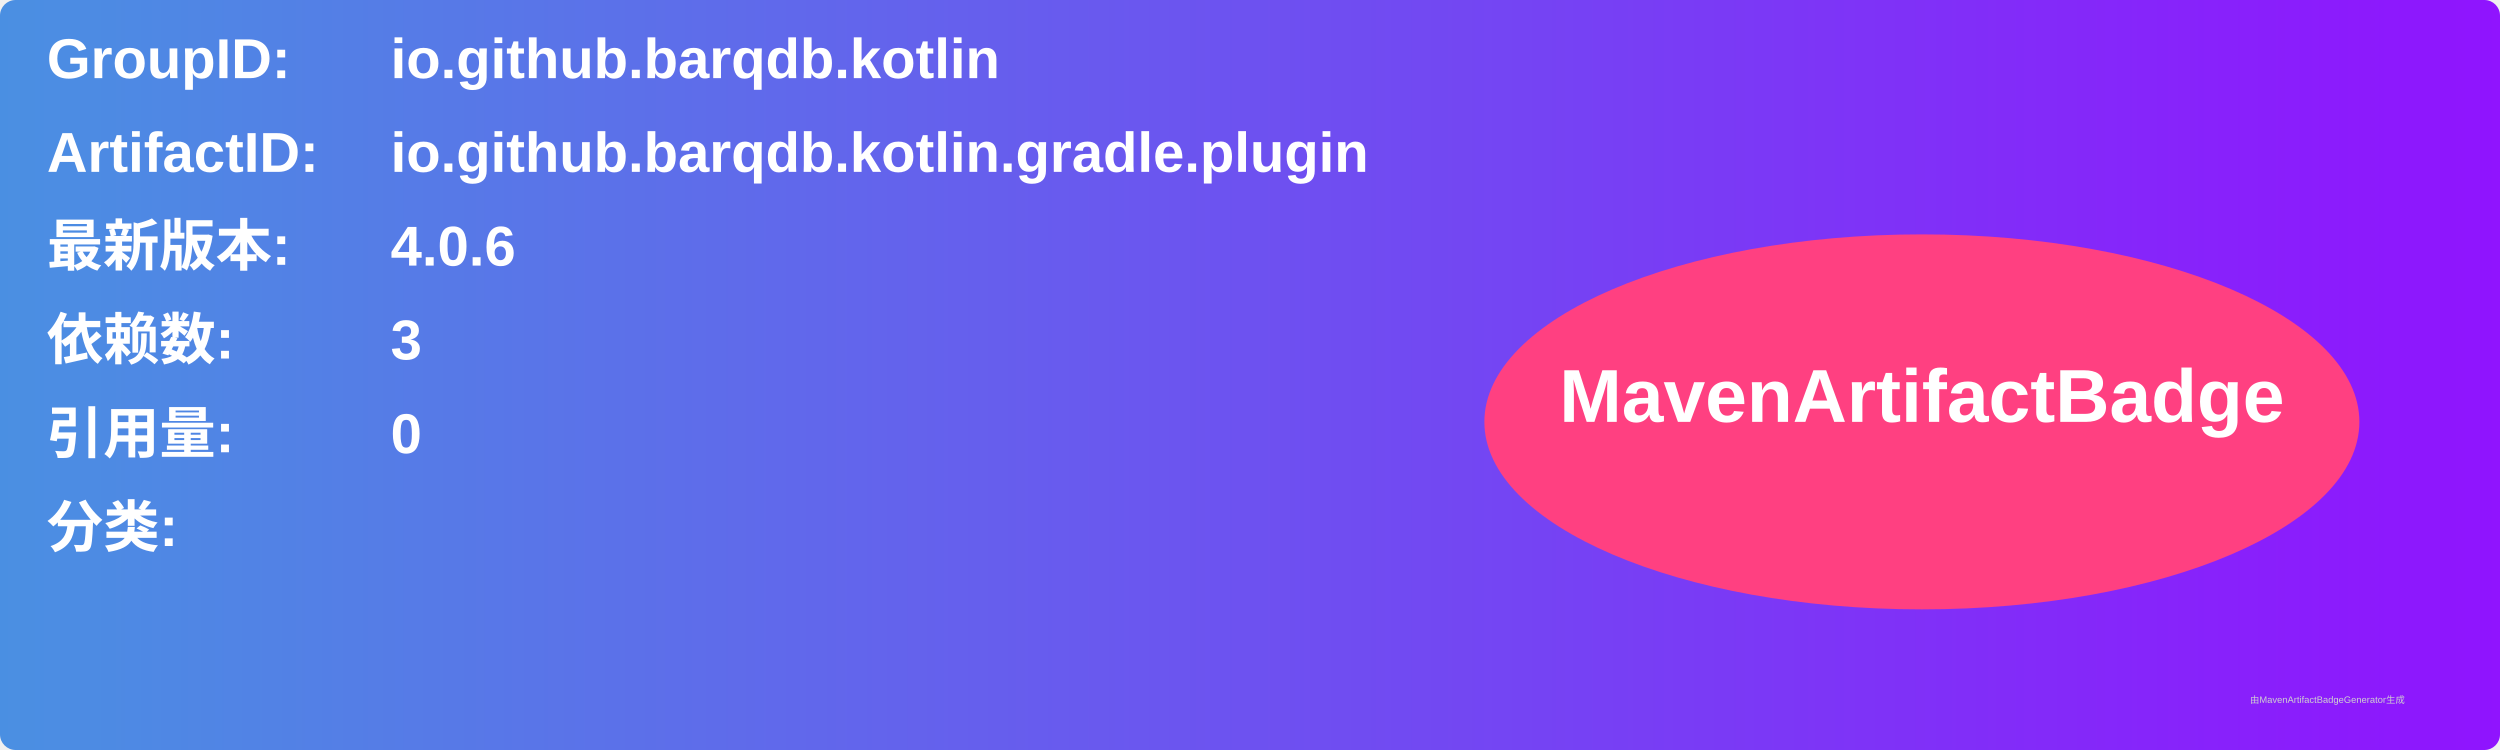
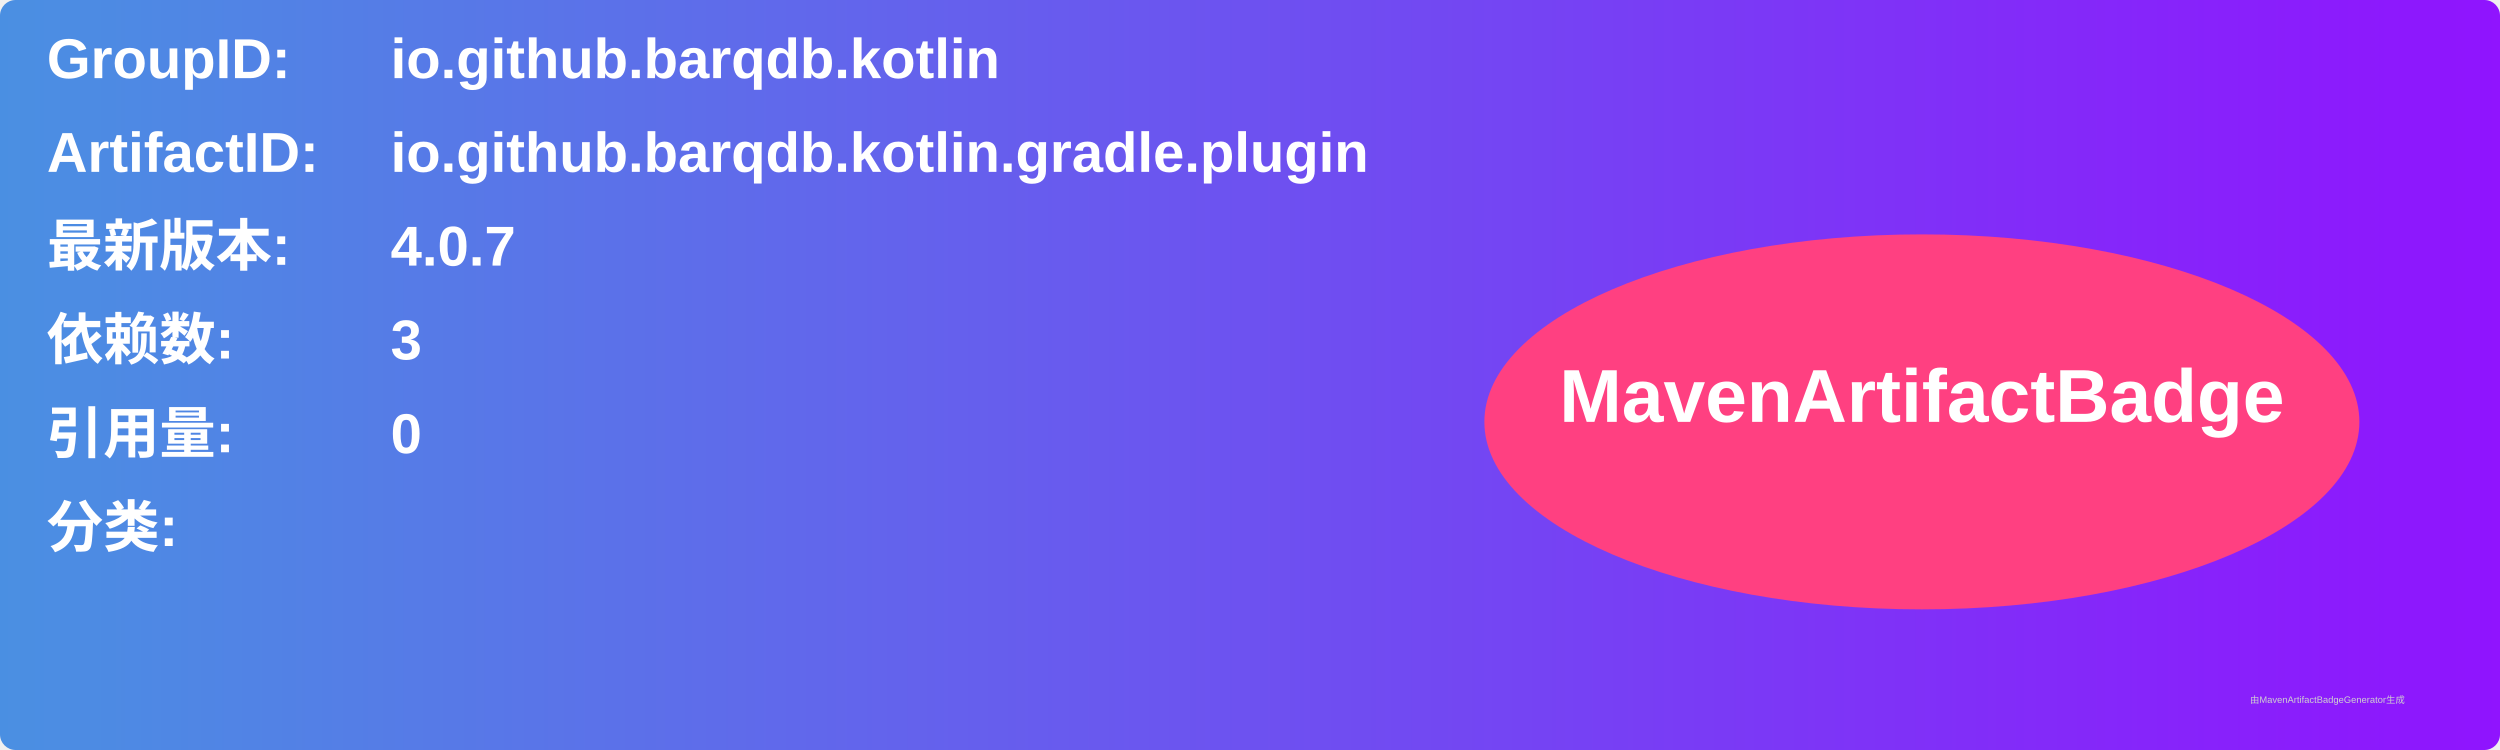
<svg xmlns="http://www.w3.org/2000/svg" width="800" height="240" viewBox="0 0 800 240">
  <linearGradient id="grad" x1="0%" y1="0%" x2="100%" y2="0%">
    <stop offset="0%" stop-color="#4a90e2" />
    <stop offset="100%" stop-color="#9013fe" />
  </linearGradient>
  <rect width="100%" height="100%" rx="5" ry="5" fill="url(#grad)" />
  <g transform="translate(15, 15)">
    <text x="0" y="10" font-family="Arial" font-size="18" fill="white" font-weight="bold" width="260">GroupID:</text>
    <text x="110" y="10" font-family="Arial" font-size="18" fill="white" font-weight="bold" width="460">io.github.barqdb.kotlin</text>
    <text x="0" y="40" font-family="Arial" font-size="18" fill="white" font-weight="bold" width="260">ArtifactID:</text>
    <text x="110" y="40" font-family="Arial" font-size="18" fill="white" font-weight="bold" width="460">io.github.barqdb.kotlin.gradle.plugin</text>
    <text x="0" y="70" font-family="Arial" font-size="18" fill="white" font-weight="bold">最新版本:</text>
    <text x="110" y="70" font-family="Arial" font-size="18" fill="white" font-weight="bold">
-       <tspan font-weight="bold">4.0.6</tspan>
+       <tspan font-weight="bold">4.0.7</tspan>
    </text>
    <text x="0" y="100" font-family="Arial" font-size="18" fill="white" font-weight="bold">依赖数: </text>
    <text x="110" y="100" font-family="Arial" font-size="18" fill="white">
      <tspan font-weight="bold">3</tspan>
    </text>
    <text x="0" y="130" font-family="Arial" font-size="18" fill="white" font-weight="bold">引用量: </text>
    <text x="110" y="130" font-family="Arial" font-size="18" fill="white">
      <tspan font-weight="bold">0</tspan>
    </text>
    <text x="0" y="160" font-family="Arial" font-size="18" fill="white" font-weight="bold">分类:</text>
    <text x="10" y="190" font-family="Arial" font-size="10" fill="white">
      <tspan font-weight="bold" />
    </text>
    <ellipse cx="600" cy="120" rx="140" ry="60" fill="#ff4081" />
    <text x="600" y="120" text-anchor="middle" font-family="Arial" font-size="24" fill="white" font-weight="bold">MavenArtifactBadge</text>
  </g>
  <text x="720" y="225" font-family="Arial" font-size="3" fill="#d0d0d0">由MavenArtifactBadgeGenerator生成</text>
</svg>
